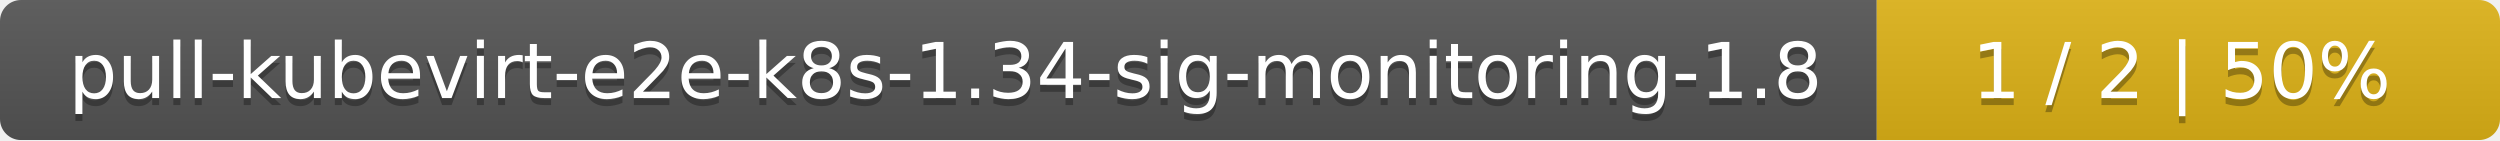
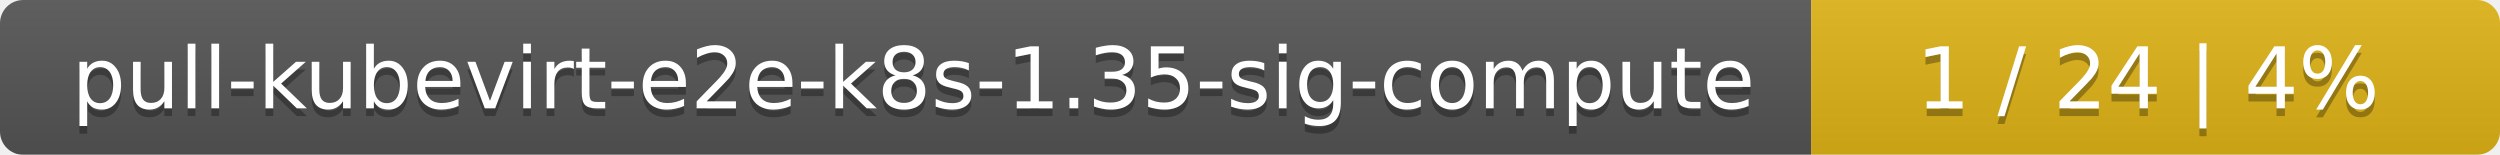
- <svg xmlns="http://www.w3.org/2000/svg" width="357" height="20">
+ <svg xmlns="http://www.w3.org/2000/svg" width="323" height="20">
  <linearGradient id="smooth" x2="0" y2="100%">
    <stop offset="0" stop-color="#bbb" stop-opacity=".1" />
    <stop offset="1" stop-opacity=".1" />
  </linearGradient>
  <mask id="round">
-     <rect width="357" height="20" rx="3" fill="#fff" />
+     <rect width="323" height="20" rx="3" fill="#fff" />
  </mask>
  <g mask="url(#round)">
-     <rect width="268" height="20" fill="#555" />
-     <rect x="268" width="89" height="20" fill="#dfb317" />
-     <rect width="357" height="20" fill="url(#smooth)" />
+     <rect width="234" height="20" fill="#555" />
+     <rect x="234" width="89" height="20" fill="#dfb317" />
+     <rect width="323" height="20" fill="url(#smooth)" />
  </g>
  <g fill="#fff" text-anchor="middle" font-family="DejaVu Sans,Verdana,Geneva,sans-serif" font-size="11">
-     <text x="135" y="15" fill="#010101" fill-opacity=".3">pull-kubevirt-e2e-k8s-1.34-sig-monitoring-1.8</text>
-     <text x="135" y="14">pull-kubevirt-e2e-k8s-1.34-sig-monitoring-1.8</text>
-     <text x="311.5" y="15" fill="#010101" fill-opacity=".3">1 / 2    |    50%</text>
-     <text x="311.5" y="14">1 / 2    |    50%</text>
+     <text x="118" y="15" fill="#010101" fill-opacity=".3">pull-kubevirt-e2e-k8s-1.35-sig-compute</text>
+     <text x="118" y="14">pull-kubevirt-e2e-k8s-1.35-sig-compute</text>
+     <text x="277.5" y="15" fill="#010101" fill-opacity=".3">1 / 24    |    4%</text>
+     <text x="277.5" y="14">1 / 24    |    4%</text>
  </g>
</svg>
